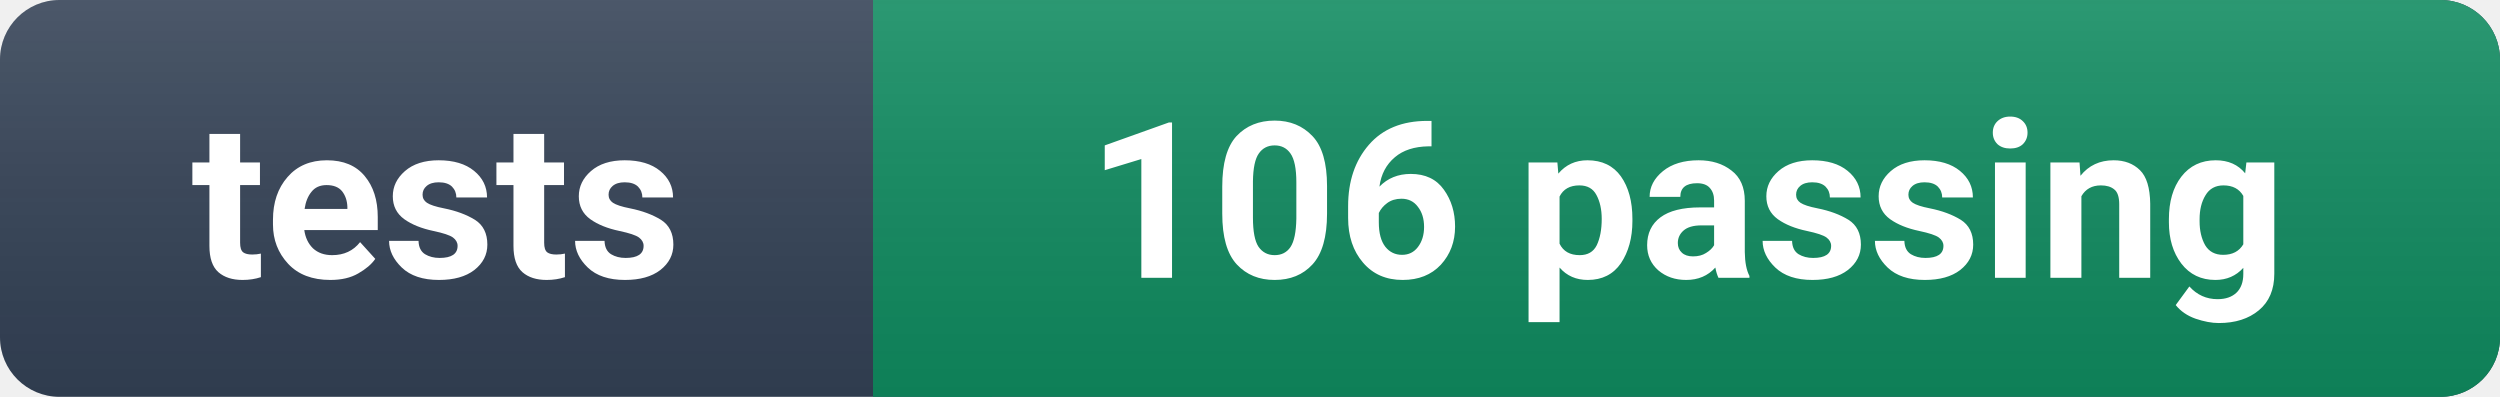
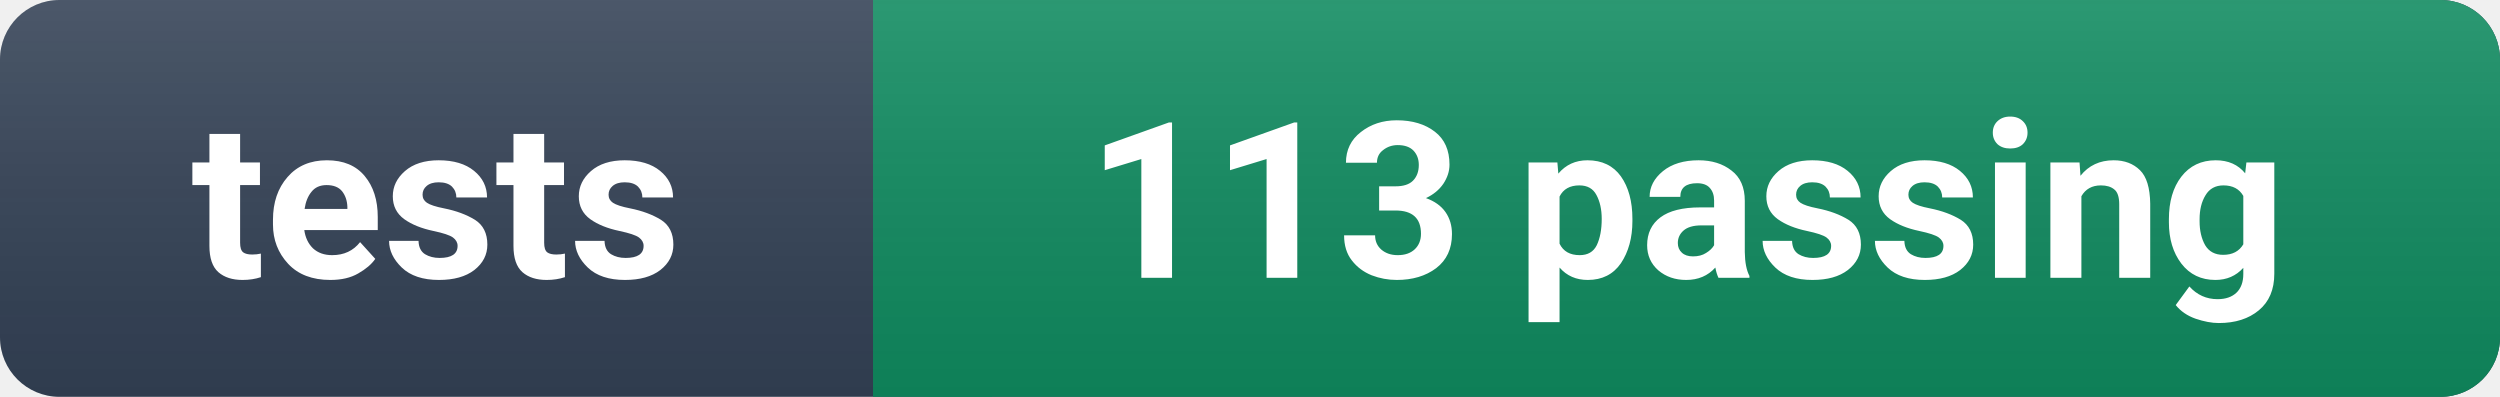
- <svg xmlns="http://www.w3.org/2000/svg" width="126" height="20" role="img" aria-label="tests: 106 passing">
+ <svg xmlns="http://www.w3.org/2000/svg" width="126" height="20" role="img" aria-label="tests: 113 passing">
  <linearGradient id="s" x2="0" y2="100%">
    <stop offset="0" stop-color="#fff" stop-opacity=".12" />
    <stop offset="1" stop-opacity=".08" />
  </linearGradient>
  <rect width="126" height="20" rx="3" fill="#334155" />
  <rect x="44" width="82" height="20" rx="3" fill="#0f8a5f" />
  <rect x="44" width="6" height="20" fill="#0f8a5f" />
  <rect width="126" height="20" rx="3" fill="url(#s)" />
  <g fill="#fff" font-family="-apple-system,BlinkMacSystemFont,'Segoe UI',Roboto,Helvetica,Arial,sans-serif" font-size="11" font-weight="600">
    <text x="22.0" y="14" text-anchor="middle">tests</text>
-     <text x="85.0" y="14" text-anchor="middle">106 passing</text>
+     <text x="85.0" y="14" text-anchor="middle">113 passing</text>
  </g>
</svg>
